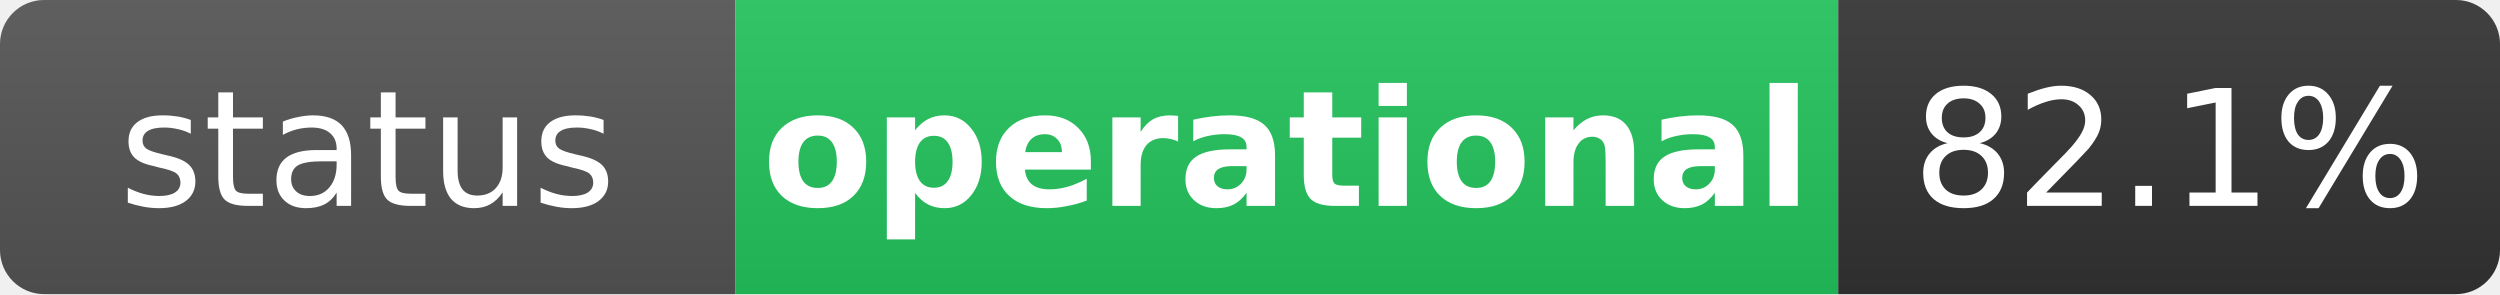
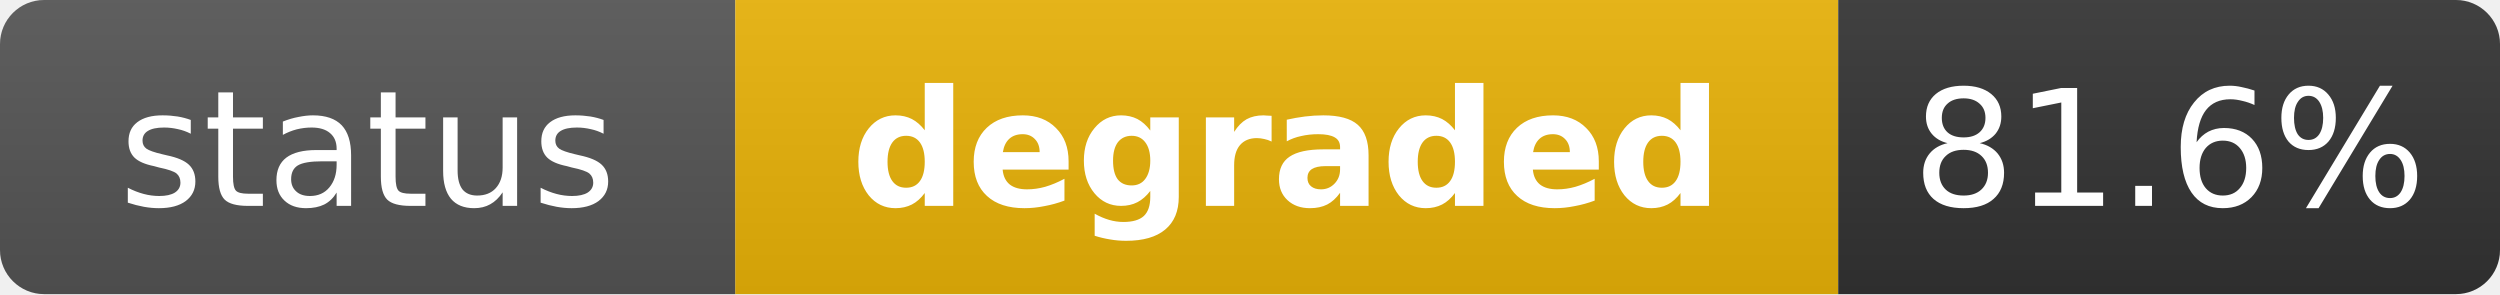
- <svg xmlns="http://www.w3.org/2000/svg" width="170" height="20" role="img" aria-label="status: operational">
+ <svg xmlns="http://www.w3.org/2000/svg" width="170" height="20" role="img" aria-label="status: degraded">
  <linearGradient id="s" x2="0" y2="100%">
    <stop offset="0" stop-color="#bbb" stop-opacity=".1" />
    <stop offset="1" stop-opacity=".1" />
  </linearGradient>
  <clipPath id="r">
    <rect width="170" height="20" rx="3" fill="#fff" />
  </clipPath>
  <g clip-path="url(#r)">
    <rect width="50" height="20" fill="#555" />
-     <rect x="50" width="75" height="20" fill="#22c55e" />
+     <rect x="50" width="75" height="20" fill="#eab308" />
    <rect x="125" width="45" height="20" fill="#333" />
    <rect width="170" height="20" fill="url(#s)" />
  </g>
  <g fill="#fff" text-anchor="middle" font-family="Verdana,Geneva,DejaVu Sans,sans-serif" text-rendering="geometricPrecision" font-size="11">
    <text x="25" y="14" fill="#fff">status</text>
-     <text x="87.5" y="14" fill="#fff" font-weight="bold">operational</text>
-     <text x="147.5" y="14" fill="#fff">82.1%</text>
+     <text x="87.5" y="14" fill="#fff" font-weight="bold">degraded</text>
+     <text x="147.5" y="14" fill="#fff">81.6%</text>
  </g>
</svg>
